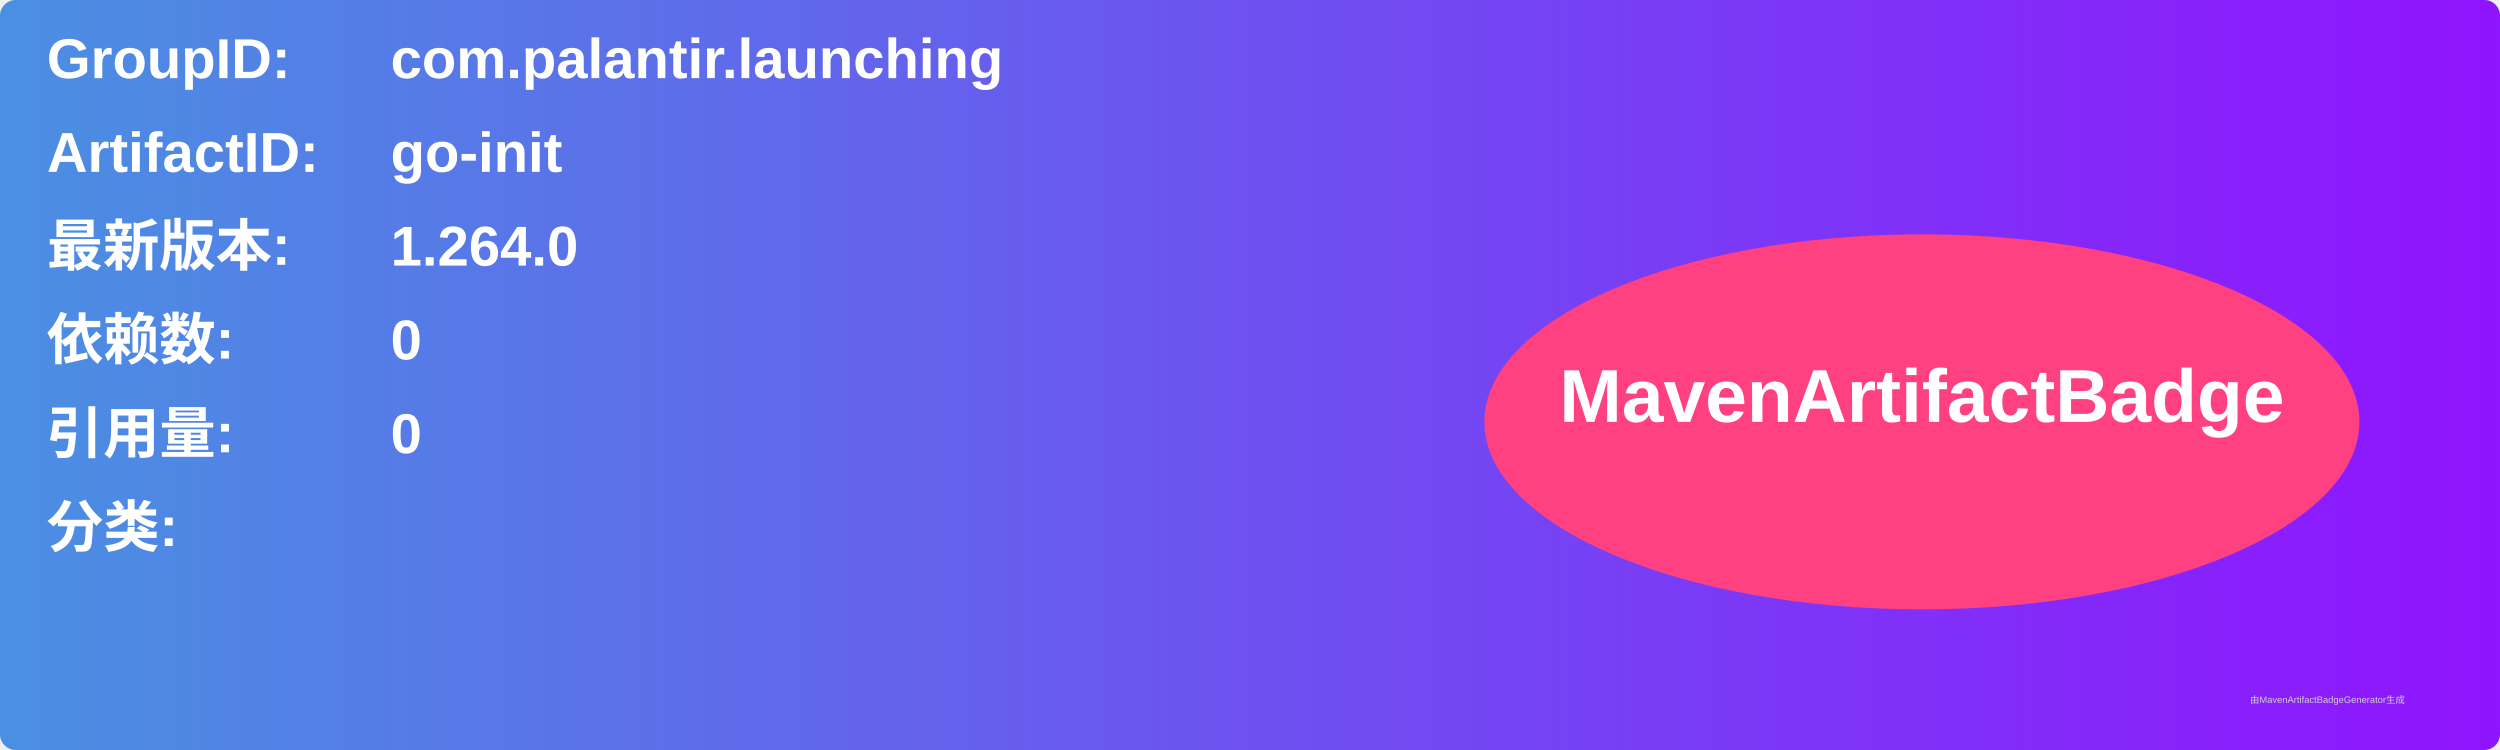
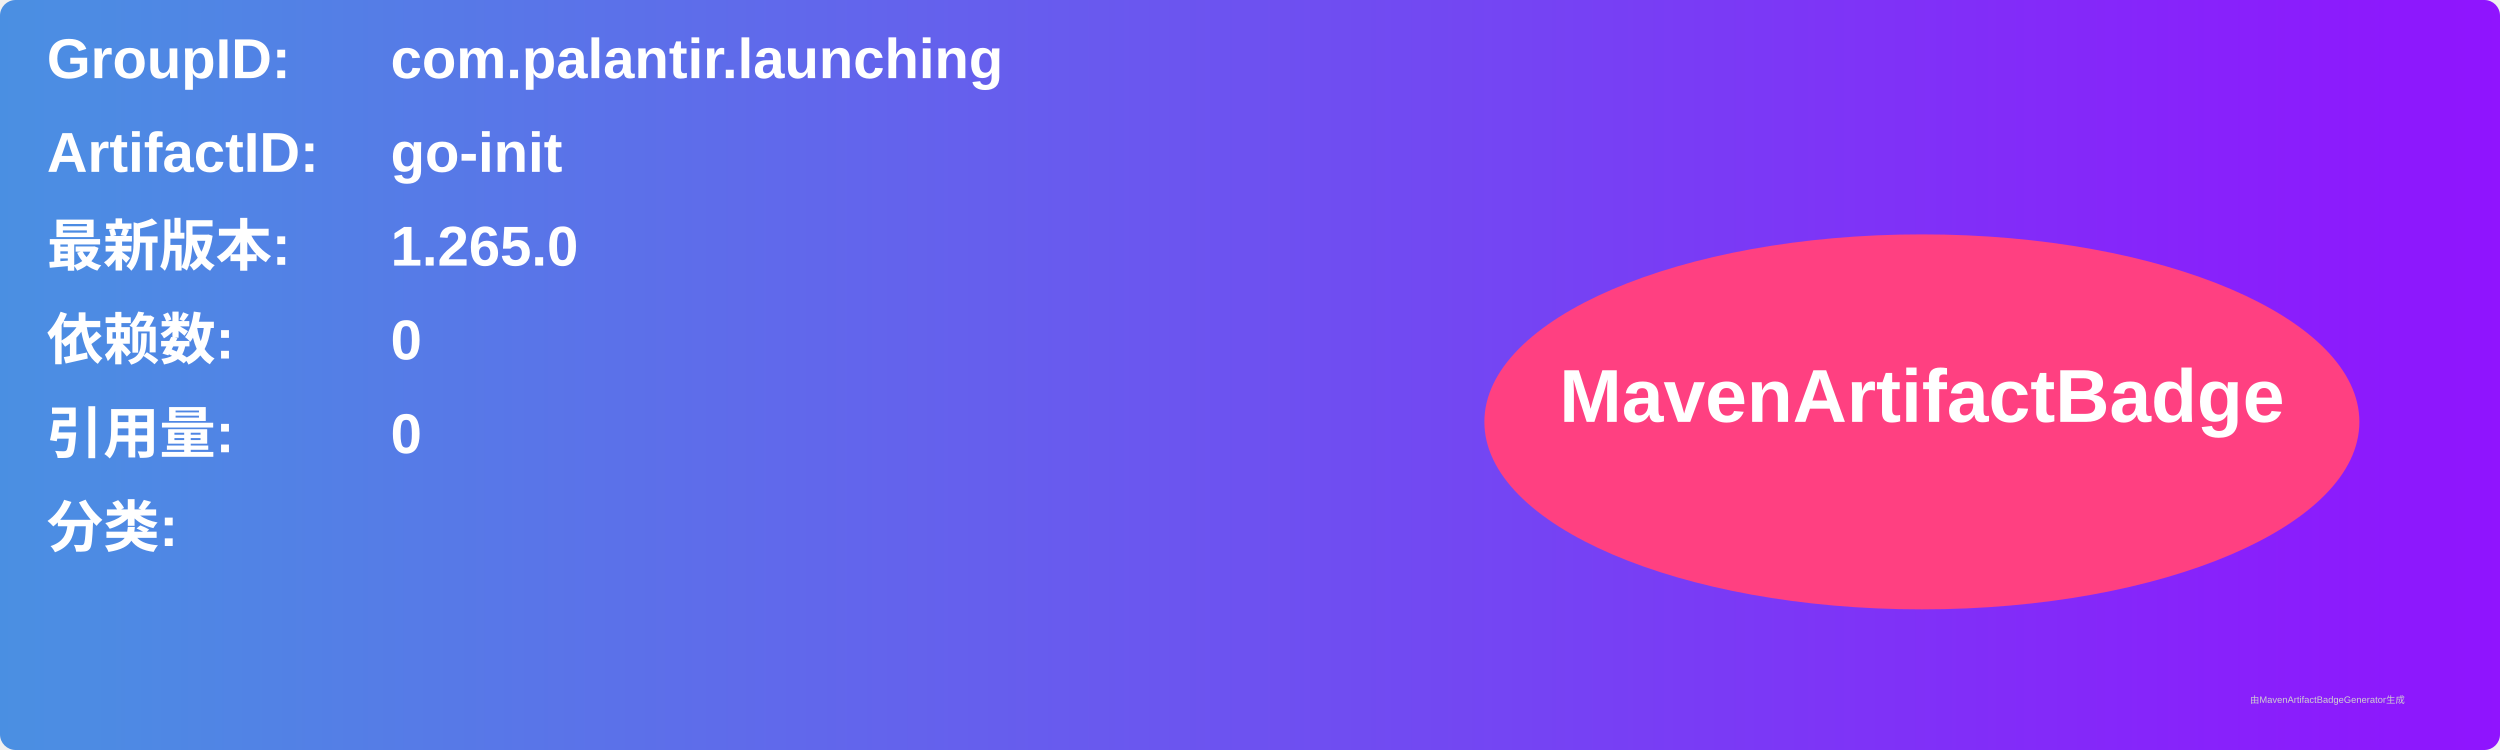
<svg xmlns="http://www.w3.org/2000/svg" width="800" height="240" viewBox="0 0 800 240">
  <linearGradient id="grad" x1="0%" y1="0%" x2="100%" y2="0%">
    <stop offset="0%" stop-color="#4a90e2" />
    <stop offset="100%" stop-color="#9013fe" />
  </linearGradient>
  <rect width="100%" height="100%" rx="5" ry="5" fill="url(#grad)" />
  <g transform="translate(15, 15)">
    <text x="0" y="10" font-family="Arial" font-size="18" fill="white" font-weight="bold" width="260">GroupID:</text>
    <text x="110" y="10" font-family="Arial" font-size="18" fill="white" font-weight="bold" width="460">com.palantir.launching</text>
    <text x="0" y="40" font-family="Arial" font-size="18" fill="white" font-weight="bold" width="260">ArtifactID:</text>
    <text x="110" y="40" font-family="Arial" font-size="18" fill="white" font-weight="bold" width="460">go-init</text>
    <text x="0" y="70" font-family="Arial" font-size="18" fill="white" font-weight="bold">最新版本:</text>
    <text x="110" y="70" font-family="Arial" font-size="18" fill="white" font-weight="bold">
-       <tspan font-weight="bold">1.264.0</tspan>
+       <tspan font-weight="bold">1.265.0</tspan>
    </text>
    <text x="0" y="100" font-family="Arial" font-size="18" fill="white" font-weight="bold">依赖数: </text>
    <text x="110" y="100" font-family="Arial" font-size="18" fill="white">
      <tspan font-weight="bold">0</tspan>
    </text>
    <text x="0" y="130" font-family="Arial" font-size="18" fill="white" font-weight="bold">引用量: </text>
    <text x="110" y="130" font-family="Arial" font-size="18" fill="white">
      <tspan font-weight="bold">0</tspan>
    </text>
    <text x="0" y="160" font-family="Arial" font-size="18" fill="white" font-weight="bold">分类:</text>
    <text x="10" y="190" font-family="Arial" font-size="10" fill="white">
      <tspan font-weight="bold" />
    </text>
    <ellipse cx="600" cy="120" rx="140" ry="60" fill="#ff4081" />
    <text x="600" y="120" text-anchor="middle" font-family="Arial" font-size="24" fill="white" font-weight="bold">MavenArtifactBadge</text>
  </g>
  <text x="720" y="225" font-family="Arial" font-size="3" fill="#d0d0d0">由MavenArtifactBadgeGenerator生成</text>
</svg>
